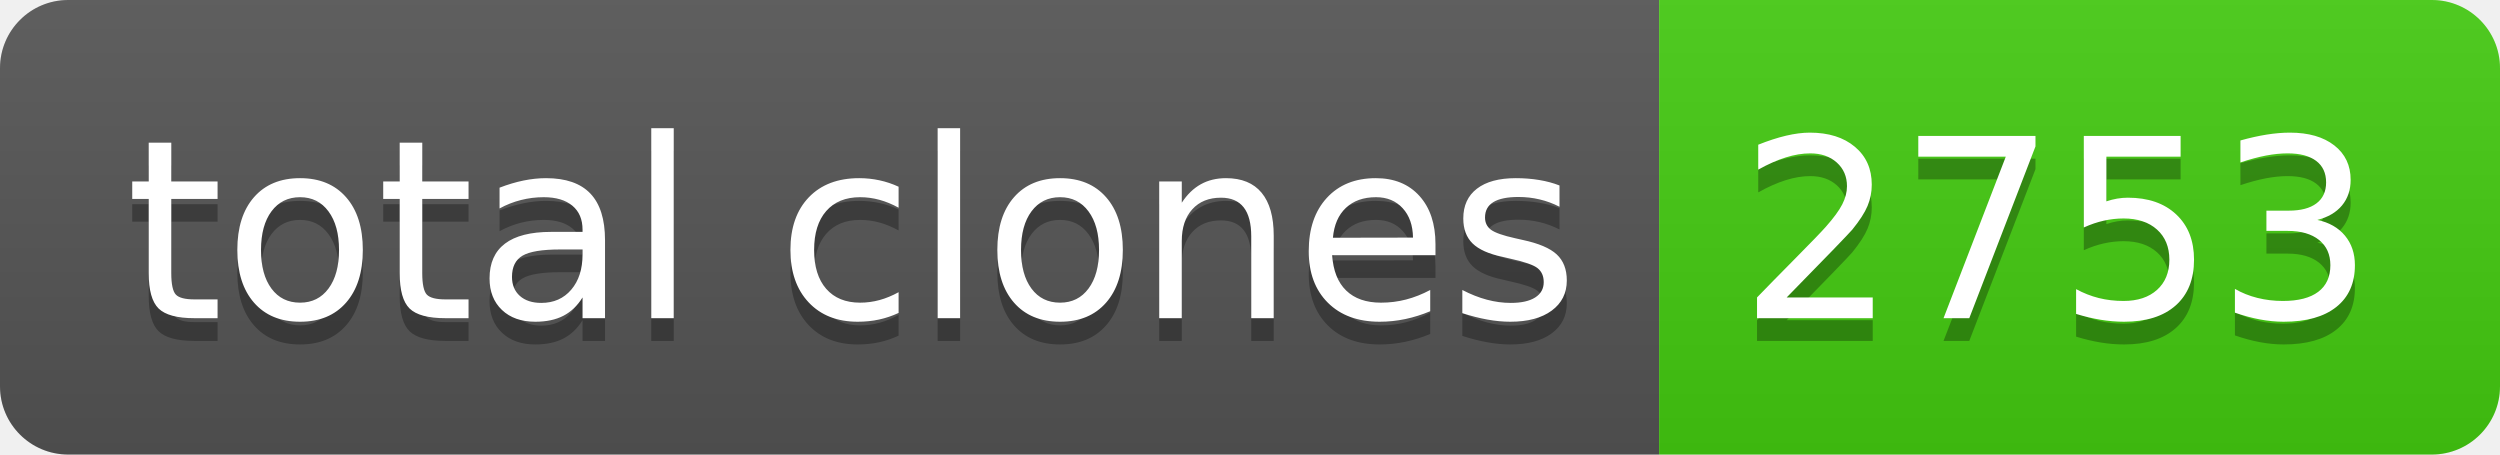
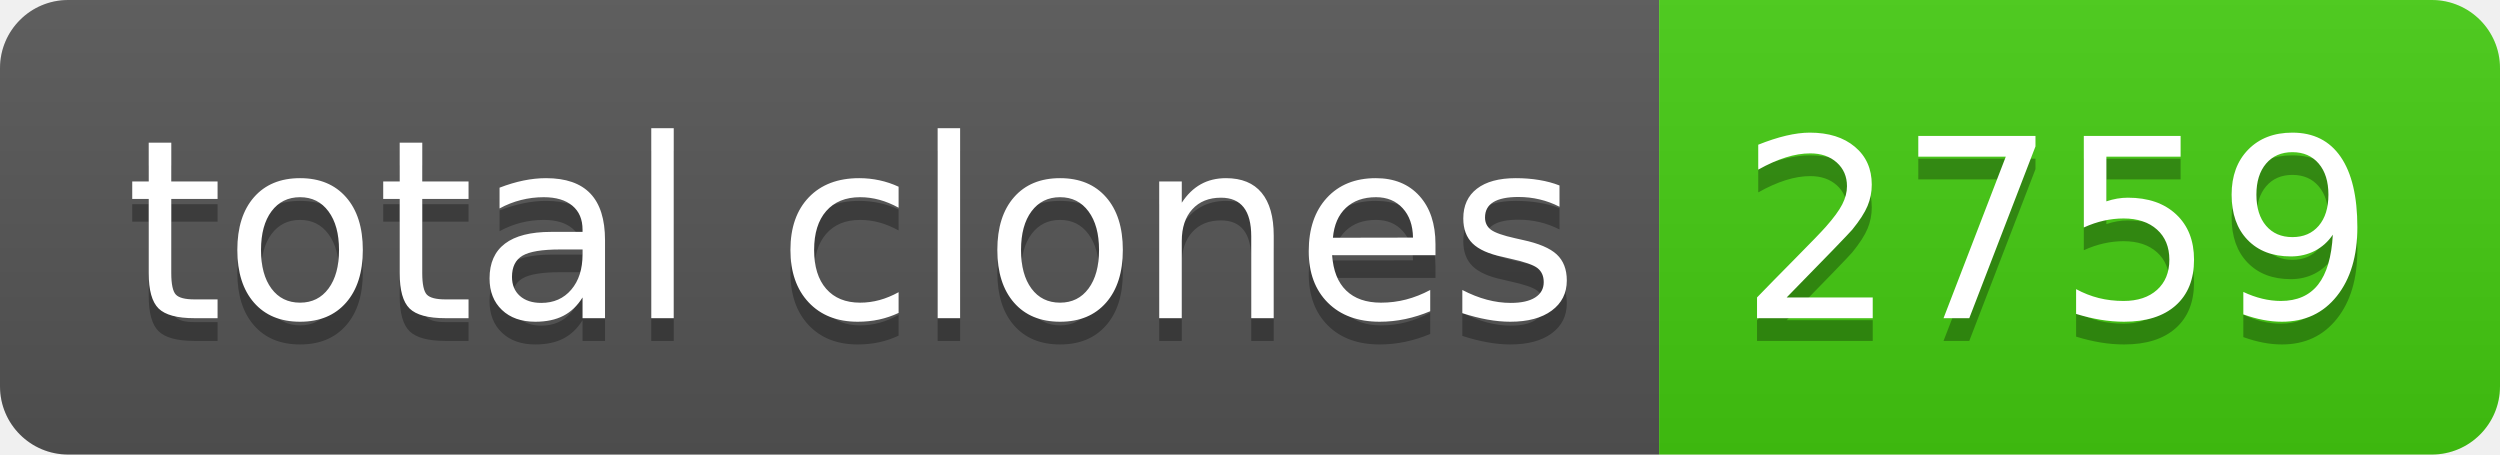
- <svg xmlns="http://www.w3.org/2000/svg" width="110" height="20" role="img" aria-label="total clones: 2753">
+ <svg xmlns="http://www.w3.org/2000/svg" width="110" height="20" role="img" aria-label="total clones: 2759">
  <linearGradient id="s" x2="0" y2="100%">
    <stop offset="0" stop-color="#bbb" stop-opacity=".1" />
    <stop offset="1" stop-opacity=".1" />
  </linearGradient>
  <clipPath id="r">
    <rect width="110" height="20" rx="3" fill="#fff" />
  </clipPath>
  <g clip-path="url(#r)">
    <rect width="73" height="20" fill="#555" />
    <rect x="73" width="37" height="20" fill="#4c1" />
    <rect width="110" height="20" fill="url(#s)" />
  </g>
  <g fill="#fff" text-anchor="middle" font-family="Verdana,Geneva,DejaVu Sans,sans-serif" text-rendering="geometricPrecision" font-size="110">
    <text aria-hidden="true" x="375" y="150" fill="#010101" fill-opacity=".3" transform="scale(.1)" textLength="630">total clones</text>
    <text x="375" y="140" transform="scale(.1)" fill="#fff" textLength="630">total clones</text>
-     <text aria-hidden="true" x="905" y="150" fill="#010101" fill-opacity=".3" transform="scale(.1)" textLength="270">2753</text>
-     <text x="905" y="140" transform="scale(.1)" fill="#fff" textLength="270">2753</text>
+     <text aria-hidden="true" x="905" y="150" fill="#010101" fill-opacity=".3" transform="scale(.1)" textLength="270">2759</text>
+     <text x="905" y="140" transform="scale(.1)" fill="#fff" textLength="270">2759</text>
  </g>
</svg>
